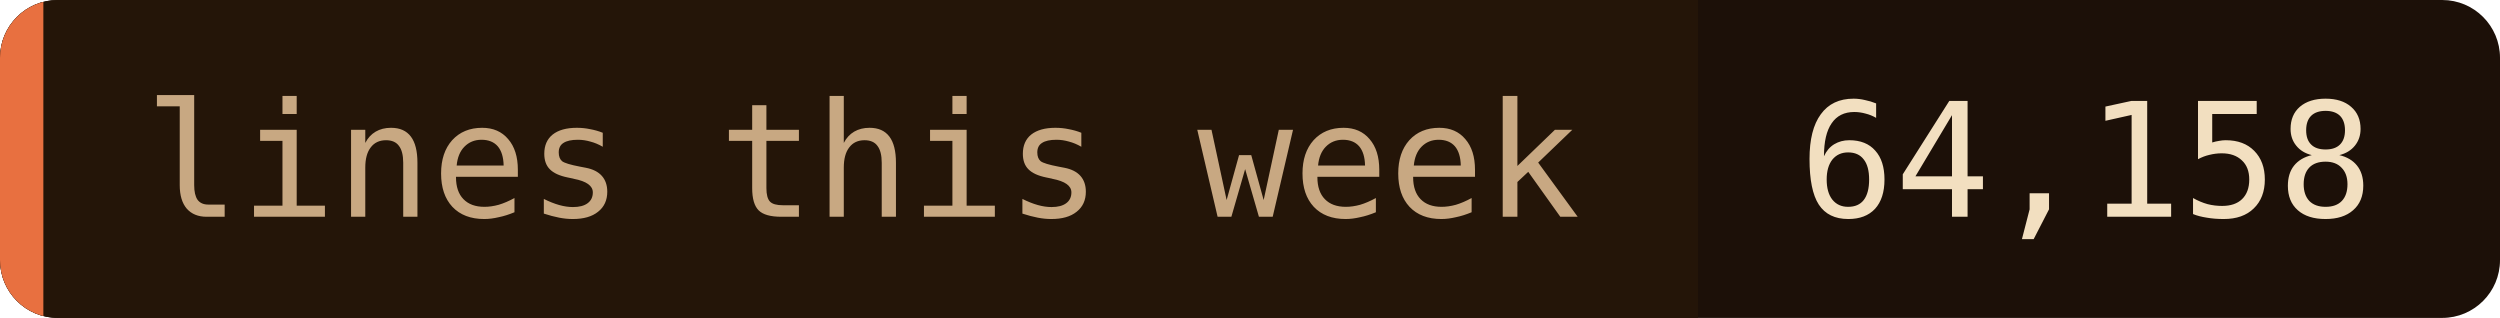
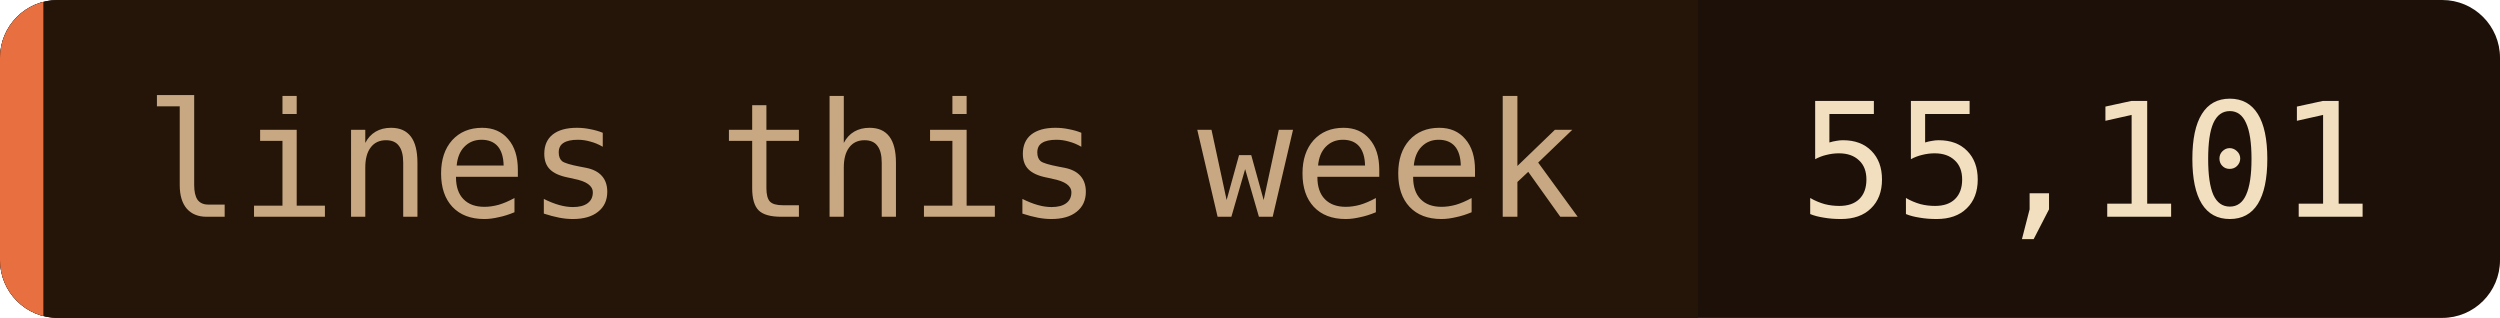
- <svg xmlns="http://www.w3.org/2000/svg" width="173" height="22" role="img" aria-label="lines this week: 64,158">
+ <svg xmlns="http://www.w3.org/2000/svg" width="173" height="22" role="img" aria-label="lines this week: 55,101">
  <clipPath id="c">
    <rect width="173" height="22" rx="4" />
  </clipPath>
  <g clip-path="url(#c)">
    <rect width="173" height="22" fill="#1c1008" />
    <rect width="117.5" height="22" fill="#241508" />
    <rect width="3" height="22" fill="#e87040" />
  </g>
  <g font-family="'JetBrains Mono', 'Fira Code', ui-monospace, SFMono-Regular, Menlo, monospace" font-size="11">
    <text x="10" y="15" fill="#c8a882">lines this week</text>
-     <text x="124.5" y="15" fill="#f2dfc0">64,158</text>
+     <text x="124.5" y="15" fill="#f2dfc0">55,101</text>
  </g>
</svg>
